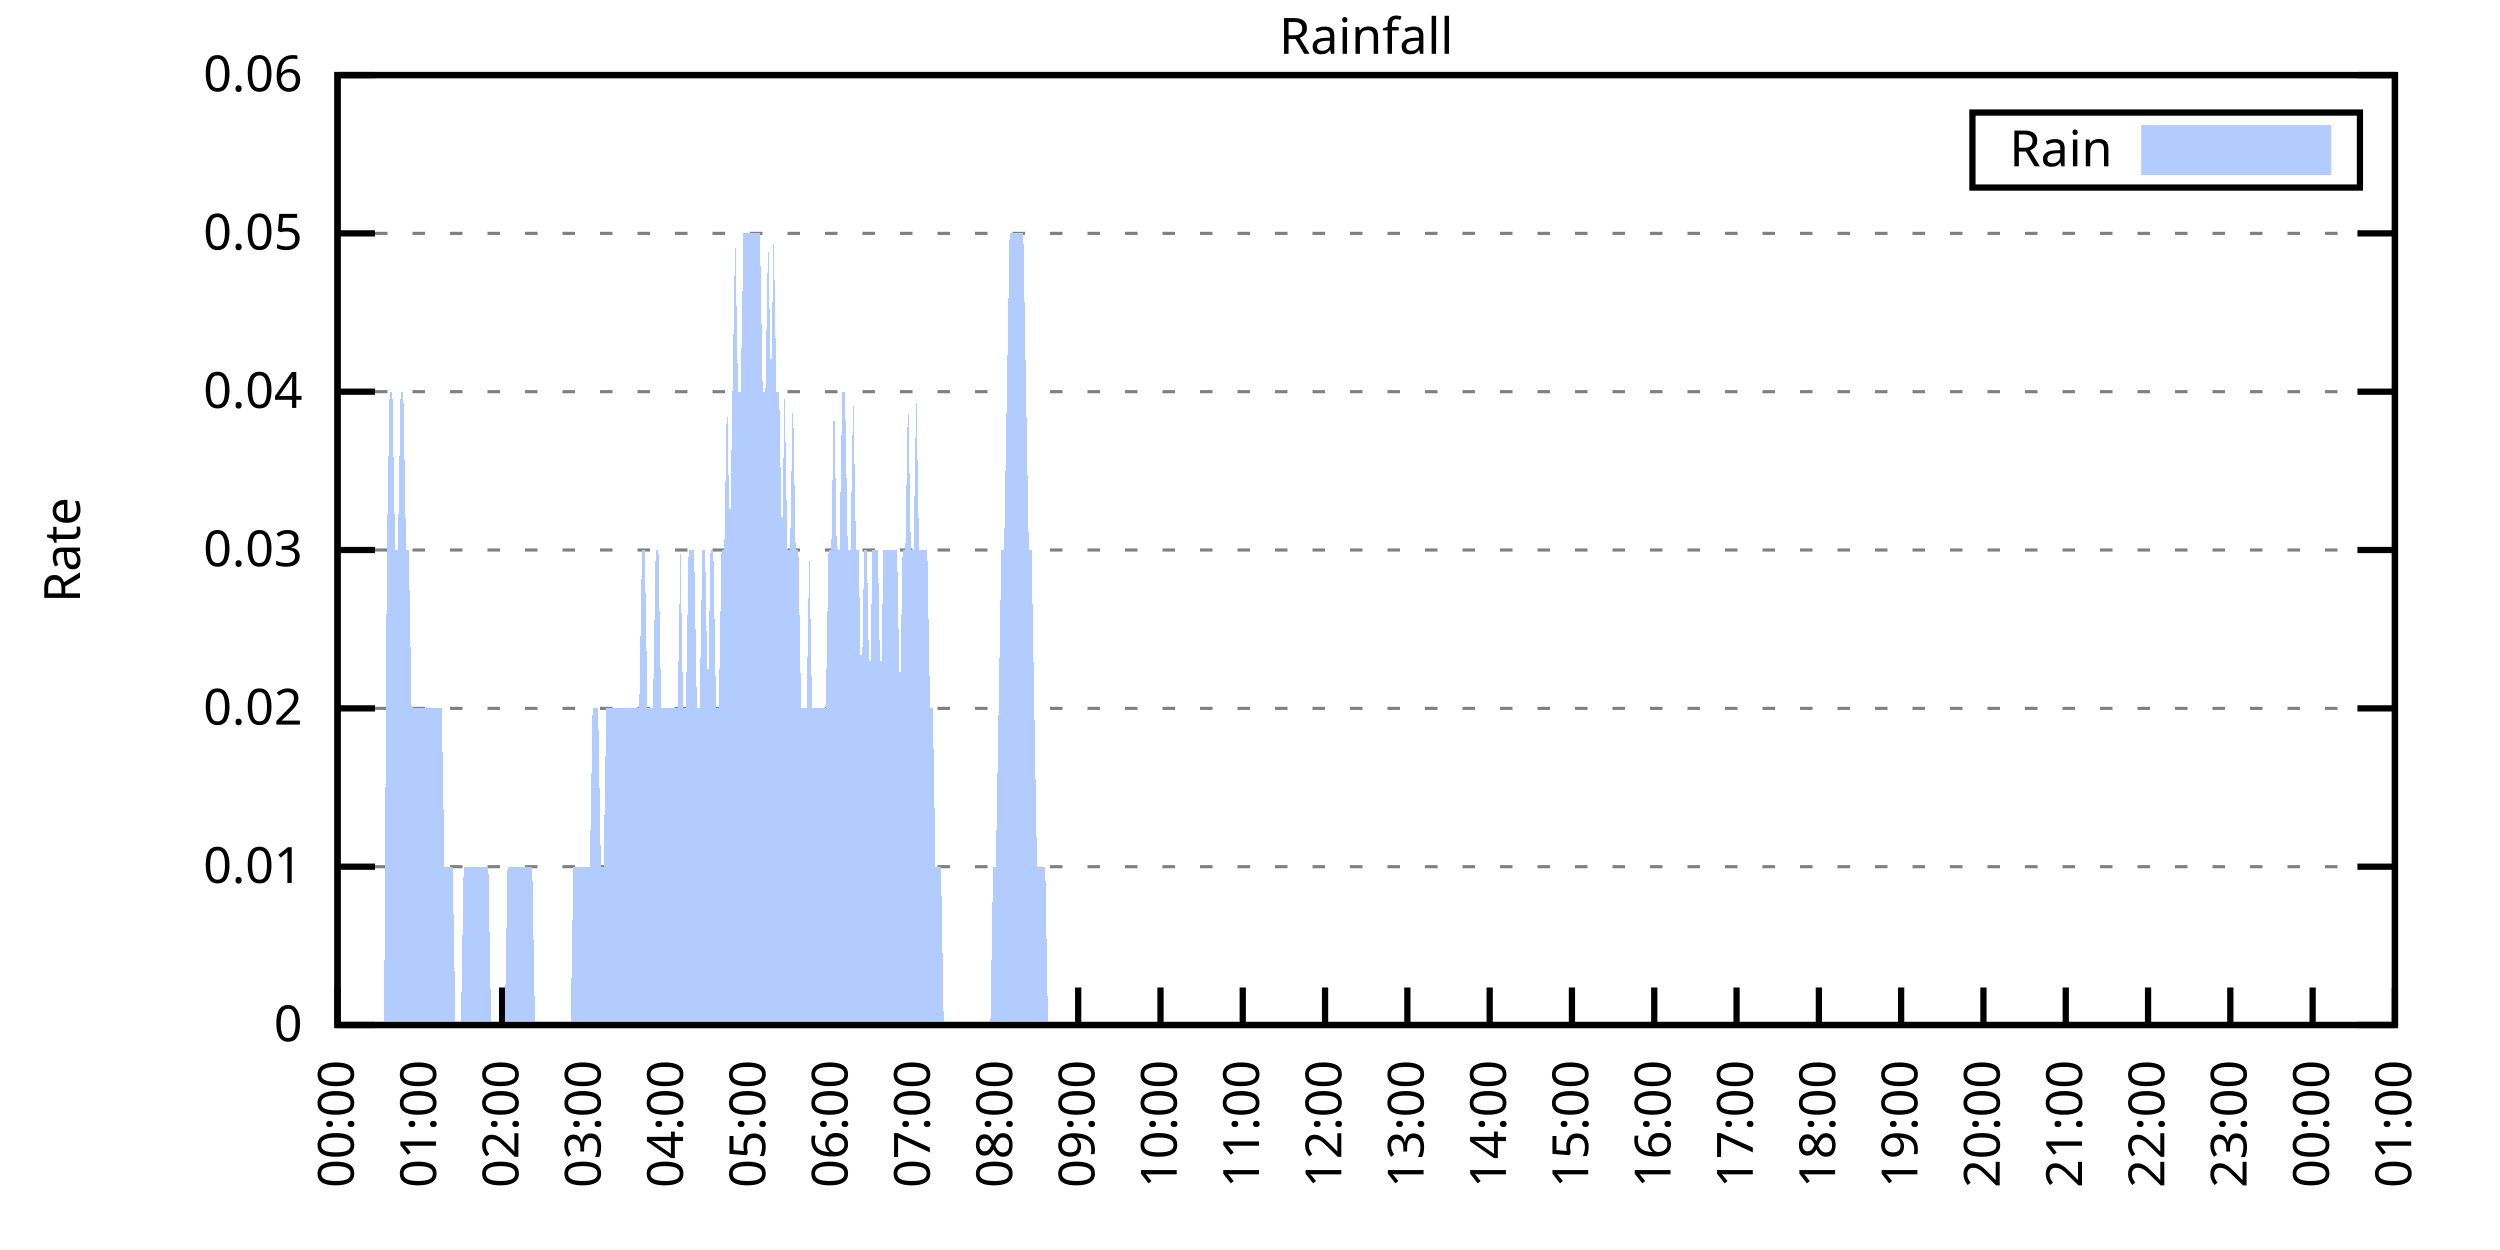
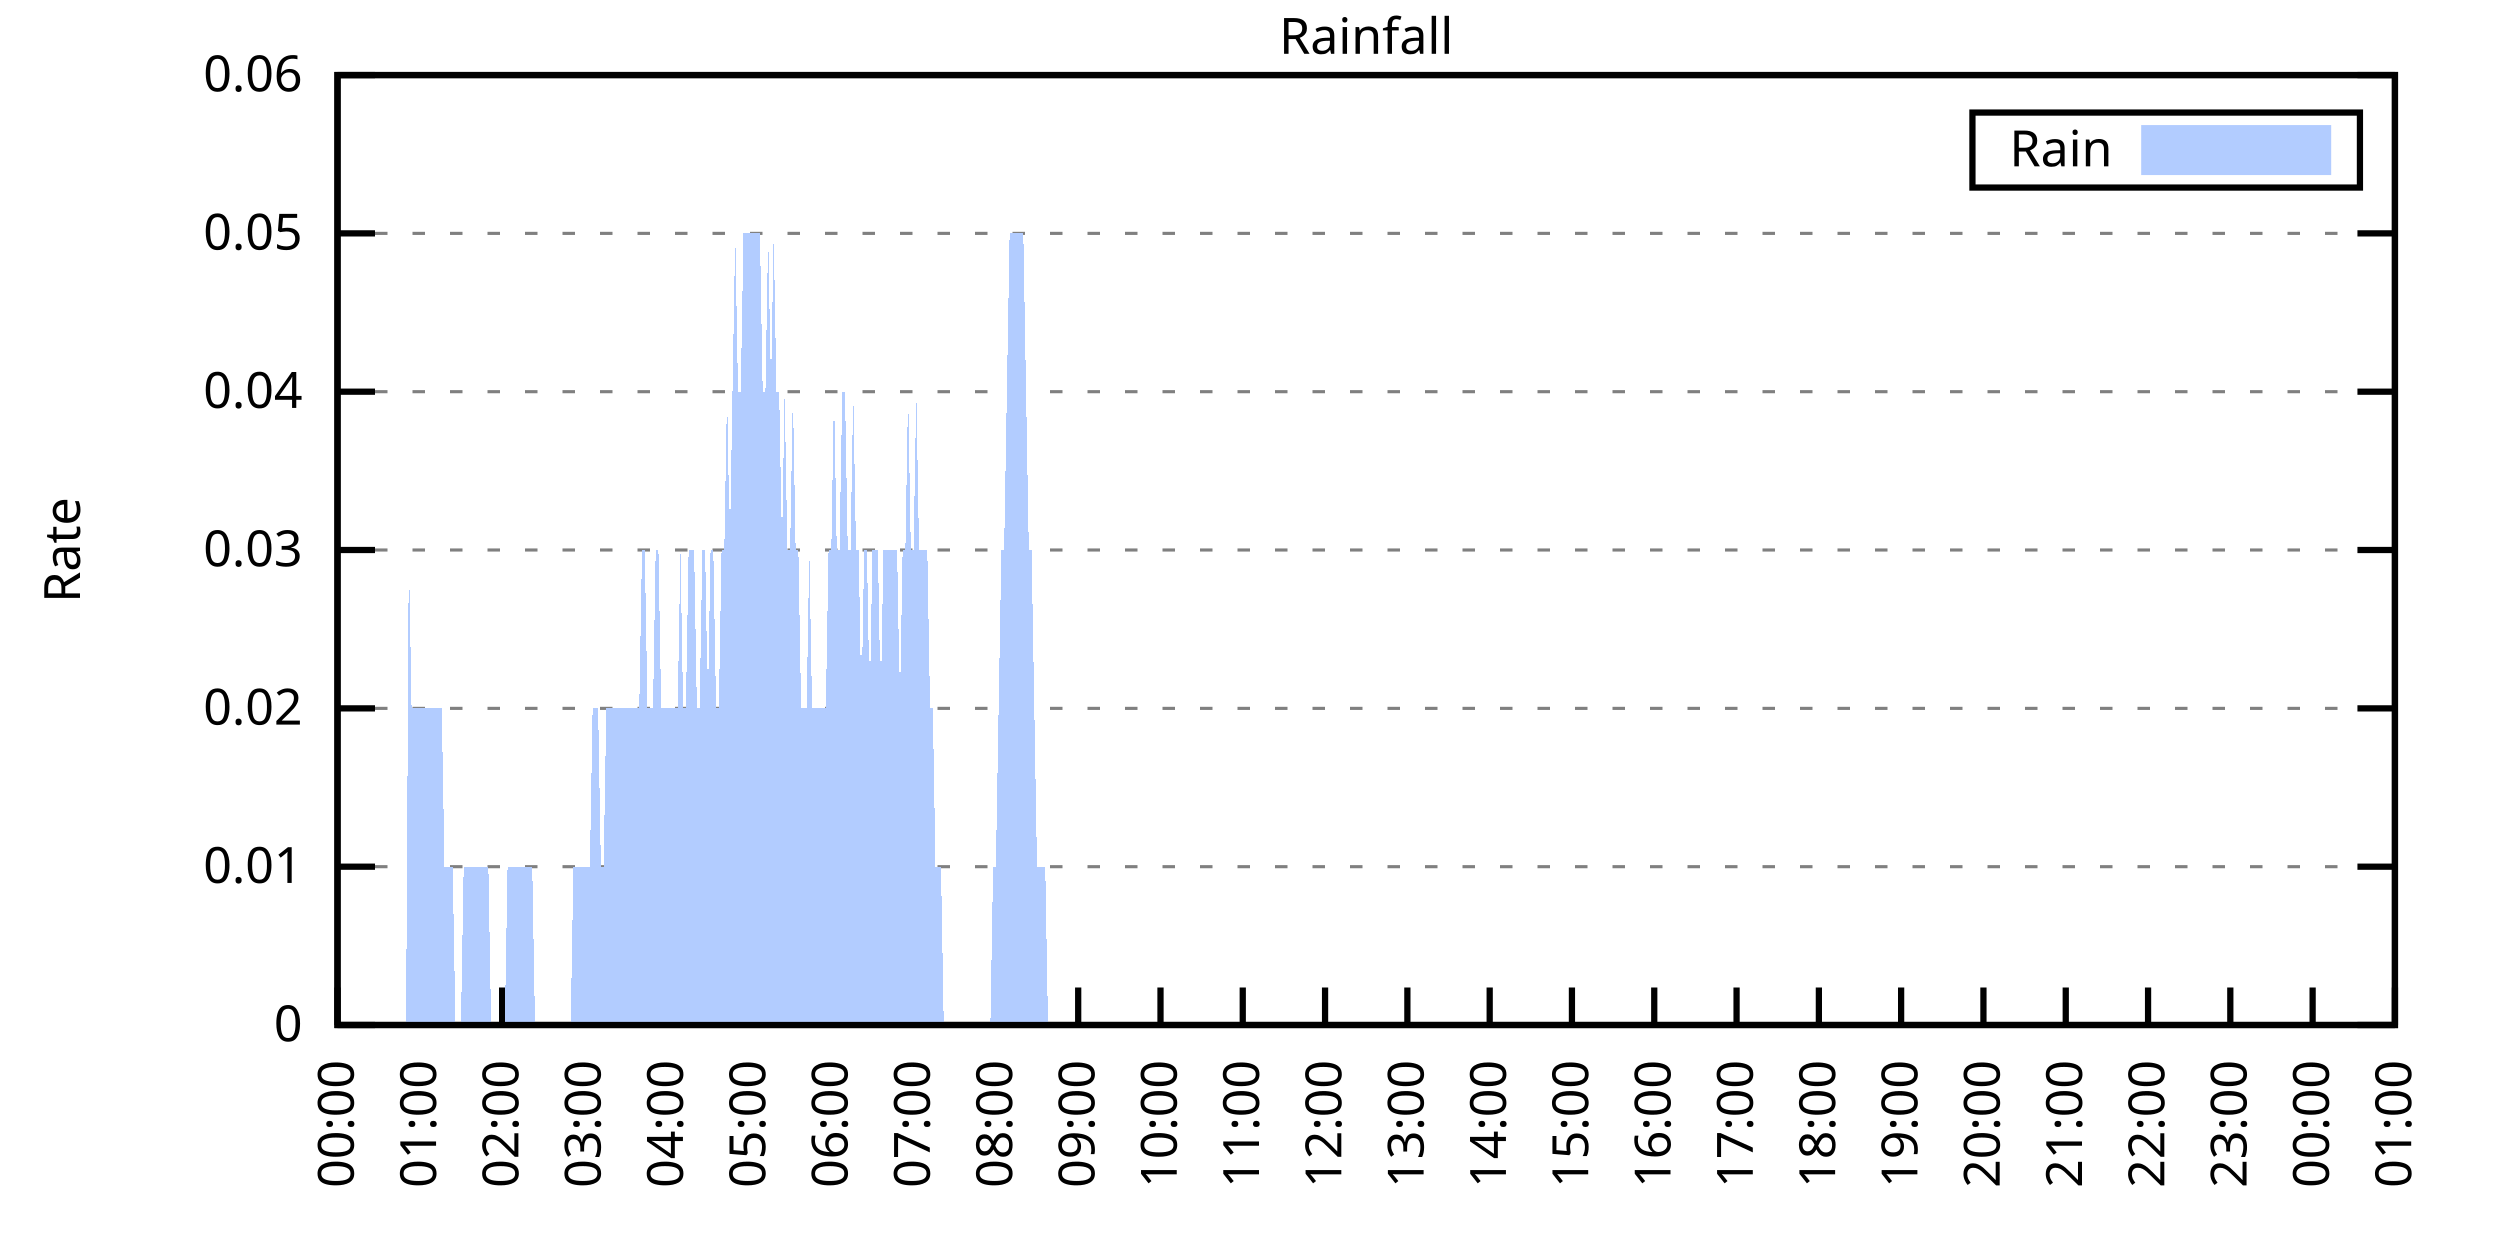
<svg xmlns="http://www.w3.org/2000/svg" xmlns:xlink="http://www.w3.org/1999/xlink" width="400" height="200" viewBox="0 0 400 200">
  <g id="gnuplot_canvas">
    <rect x="0" y="0" width="400" height="200" fill="none" />
    <defs>
      <circle id="gpDot" r="0.5" stroke-width="0.5" stroke="currentColor" />
      <path id="gpPt0" stroke-width="0.333" stroke="currentColor" d="M-1,0 h2 M0,-1 v2" />
      <path id="gpPt1" stroke-width="0.333" stroke="currentColor" d="M-1,-1 L1,1 M1,-1 L-1,1" />
      <path id="gpPt2" stroke-width="0.333" stroke="currentColor" d="M-1,0 L1,0 M0,-1 L0,1 M-1,-1 L1,1 M-1,1 L1,-1" />
      <rect id="gpPt3" stroke-width="0.333" stroke="currentColor" x="-1" y="-1" width="2" height="2" />
      <rect id="gpPt4" stroke-width="0.333" stroke="currentColor" fill="currentColor" x="-1" y="-1" width="2" height="2" />
      <circle id="gpPt5" stroke-width="0.333" stroke="currentColor" cx="0" cy="0" r="1" />
      <use xlink:href="#gpPt5" id="gpPt6" fill="currentColor" stroke="none" />
      <path id="gpPt7" stroke-width="0.333" stroke="currentColor" d="M0,-1.33 L-1.33,0.67 L1.33,0.67 z" />
      <use xlink:href="#gpPt7" id="gpPt8" fill="currentColor" stroke="none" />
      <use xlink:href="#gpPt7" id="gpPt9" stroke="currentColor" transform="rotate(180)" />
      <use xlink:href="#gpPt9" id="gpPt10" fill="currentColor" stroke="none" />
      <use xlink:href="#gpPt3" id="gpPt11" stroke="currentColor" transform="rotate(45)" />
      <use xlink:href="#gpPt11" id="gpPt12" fill="currentColor" stroke="none" />
      <path id="gpPt13" stroke-width="0.333" stroke="currentColor" d="M0,1.330 L1.265,0.411 L0.782,-1.067 L-0.782,-1.076 L-1.265,0.411 z" />
      <use xlink:href="#gpPt13" id="gpPt14" fill="currentColor" stroke="none" />
      <filter id="textbox" filterUnits="objectBoundingBox" x="0" y="0" height="1" width="1">
        <feFlood flood-color="white" flood-opacity="1" result="bgnd" />
        <feComposite in="SourceGraphic" in2="bgnd" operator="atop" />
      </filter>
      <filter id="greybox" filterUnits="objectBoundingBox" x="0" y="0" height="1" width="1">
        <feFlood flood-color="lightgrey" flood-opacity="1" result="grey" />
        <feComposite in="SourceGraphic" in2="grey" operator="atop" />
      </filter>
    </defs>
    <g fill="none" color="white" stroke="currentColor" stroke-width="1.00" stroke-linecap="butt" stroke-linejoin="miter">
</g>
    <g fill="none" color="black" stroke="currentColor" stroke-width="1.00" stroke-linecap="butt" stroke-linejoin="miter">
      <g stroke="none" shape-rendering="crispEdges">
        <polygon fill="rgb(255, 255, 255)" points="54.00,164.00 383.18,164.00 383.18,12.02 54.00,12.02 " />
      </g>
    </g>
    <g fill="none" color="black" stroke="currentColor" stroke-width="1.00" stroke-linecap="butt" stroke-linejoin="miter">
</g>
    <g fill="none" color="black" stroke="black" stroke-width="0.50" stroke-linecap="butt" stroke-linejoin="miter">
</g>
    <g fill="none" color="gray" stroke="currentColor" stroke-width="0.50" stroke-linecap="butt" stroke-linejoin="miter">
      <path stroke="gray" stroke-dasharray="2,4" class="gridline" d="M54.00,164.00 L383.19,164.00  " />
    </g>
    <g fill="none" color="gray" stroke="gray" stroke-width="1.00" stroke-linecap="butt" stroke-linejoin="miter">
</g>
    <g fill="none" color="black" stroke="currentColor" stroke-width="1.00" stroke-linecap="butt" stroke-linejoin="miter">
      <path stroke="black" d="M54.00,164.00 L60.00,164.00 M383.19,164.00 L377.19,164.00  " />
      <g transform="translate(48.40,166.60)" stroke="none" fill="black" font-family="Sans" font-size="8.00" text-anchor="end">
        <text>
          <tspan font-family="Sans"> 0</tspan>
        </text>
      </g>
    </g>
    <g fill="none" color="black" stroke="currentColor" stroke-width="1.00" stroke-linecap="butt" stroke-linejoin="miter">
</g>
    <g fill="none" color="black" stroke="black" stroke-width="0.50" stroke-linecap="butt" stroke-linejoin="miter">
</g>
    <g fill="none" color="gray" stroke="currentColor" stroke-width="0.50" stroke-linecap="butt" stroke-linejoin="miter">
      <path stroke="gray" stroke-dasharray="2,4" class="gridline" d="M54.00,138.67 L383.19,138.67  " />
    </g>
    <g fill="none" color="gray" stroke="gray" stroke-width="1.00" stroke-linecap="butt" stroke-linejoin="miter">
</g>
    <g fill="none" color="black" stroke="currentColor" stroke-width="1.00" stroke-linecap="butt" stroke-linejoin="miter">
      <path stroke="black" d="M54.00,138.67 L60.00,138.67 M383.19,138.67 L377.19,138.67  " />
      <g transform="translate(48.40,141.27)" stroke="none" fill="black" font-family="Sans" font-size="8.00" text-anchor="end">
        <text>
          <tspan font-family="Sans"> 0.01</tspan>
        </text>
      </g>
    </g>
    <g fill="none" color="black" stroke="currentColor" stroke-width="1.00" stroke-linecap="butt" stroke-linejoin="miter">
</g>
    <g fill="none" color="black" stroke="black" stroke-width="0.50" stroke-linecap="butt" stroke-linejoin="miter">
</g>
    <g fill="none" color="gray" stroke="currentColor" stroke-width="0.50" stroke-linecap="butt" stroke-linejoin="miter">
      <path stroke="gray" stroke-dasharray="2,4" class="gridline" d="M54.00,113.34 L383.19,113.34  " />
    </g>
    <g fill="none" color="gray" stroke="gray" stroke-width="1.00" stroke-linecap="butt" stroke-linejoin="miter">
</g>
    <g fill="none" color="black" stroke="currentColor" stroke-width="1.00" stroke-linecap="butt" stroke-linejoin="miter">
      <path stroke="black" d="M54.00,113.34 L60.00,113.34 M383.19,113.34 L377.19,113.34  " />
      <g transform="translate(48.40,115.94)" stroke="none" fill="black" font-family="Sans" font-size="8.00" text-anchor="end">
        <text>
          <tspan font-family="Sans"> 0.02</tspan>
        </text>
      </g>
    </g>
    <g fill="none" color="black" stroke="currentColor" stroke-width="1.00" stroke-linecap="butt" stroke-linejoin="miter">
</g>
    <g fill="none" color="black" stroke="black" stroke-width="0.50" stroke-linecap="butt" stroke-linejoin="miter">
</g>
    <g fill="none" color="gray" stroke="currentColor" stroke-width="0.50" stroke-linecap="butt" stroke-linejoin="miter">
      <path stroke="gray" stroke-dasharray="2,4" class="gridline" d="M54.00,88.00 L383.19,88.00  " />
    </g>
    <g fill="none" color="gray" stroke="gray" stroke-width="1.00" stroke-linecap="butt" stroke-linejoin="miter">
</g>
    <g fill="none" color="black" stroke="currentColor" stroke-width="1.00" stroke-linecap="butt" stroke-linejoin="miter">
      <path stroke="black" d="M54.00,88.00 L60.00,88.00 M383.19,88.00 L377.19,88.00  " />
      <g transform="translate(48.40,90.60)" stroke="none" fill="black" font-family="Sans" font-size="8.00" text-anchor="end">
        <text>
          <tspan font-family="Sans"> 0.03</tspan>
        </text>
      </g>
    </g>
    <g fill="none" color="black" stroke="currentColor" stroke-width="1.00" stroke-linecap="butt" stroke-linejoin="miter">
</g>
    <g fill="none" color="black" stroke="black" stroke-width="0.50" stroke-linecap="butt" stroke-linejoin="miter">
</g>
    <g fill="none" color="gray" stroke="currentColor" stroke-width="0.50" stroke-linecap="butt" stroke-linejoin="miter">
      <path stroke="gray" stroke-dasharray="2,4" class="gridline" d="M54.00,62.67 L383.19,62.67  " />
    </g>
    <g fill="none" color="gray" stroke="gray" stroke-width="1.00" stroke-linecap="butt" stroke-linejoin="miter">
</g>
    <g fill="none" color="black" stroke="currentColor" stroke-width="1.00" stroke-linecap="butt" stroke-linejoin="miter">
      <path stroke="black" d="M54.00,62.67 L60.00,62.67 M383.19,62.67 L377.19,62.67  " />
      <g transform="translate(48.40,65.27)" stroke="none" fill="black" font-family="Sans" font-size="8.00" text-anchor="end">
        <text>
          <tspan font-family="Sans"> 0.04</tspan>
        </text>
      </g>
    </g>
    <g fill="none" color="black" stroke="currentColor" stroke-width="1.00" stroke-linecap="butt" stroke-linejoin="miter">
</g>
    <g fill="none" color="black" stroke="black" stroke-width="0.50" stroke-linecap="butt" stroke-linejoin="miter">
</g>
    <g fill="none" color="gray" stroke="currentColor" stroke-width="0.50" stroke-linecap="butt" stroke-linejoin="miter">
      <path stroke="gray" stroke-dasharray="2,4" class="gridline" d="M54.00,37.34 L383.19,37.34  " />
    </g>
    <g fill="none" color="gray" stroke="gray" stroke-width="1.00" stroke-linecap="butt" stroke-linejoin="miter">
</g>
    <g fill="none" color="black" stroke="currentColor" stroke-width="1.00" stroke-linecap="butt" stroke-linejoin="miter">
      <path stroke="black" d="M54.00,37.34 L60.00,37.34 M383.19,37.34 L377.19,37.34  " />
      <g transform="translate(48.40,39.94)" stroke="none" fill="black" font-family="Sans" font-size="8.00" text-anchor="end">
        <text>
          <tspan font-family="Sans"> 0.05</tspan>
        </text>
      </g>
    </g>
    <g fill="none" color="black" stroke="currentColor" stroke-width="1.00" stroke-linecap="butt" stroke-linejoin="miter">
</g>
    <g fill="none" color="black" stroke="black" stroke-width="0.50" stroke-linecap="butt" stroke-linejoin="miter">
</g>
    <g fill="none" color="gray" stroke="currentColor" stroke-width="0.50" stroke-linecap="butt" stroke-linejoin="miter">
      <path stroke="gray" stroke-dasharray="2,4" class="gridline" d="M54.00,12.01 L383.19,12.01  " />
    </g>
    <g fill="none" color="gray" stroke="gray" stroke-width="1.00" stroke-linecap="butt" stroke-linejoin="miter">
</g>
    <g fill="none" color="black" stroke="currentColor" stroke-width="1.00" stroke-linecap="butt" stroke-linejoin="miter">
      <path stroke="black" d="M54.00,12.01 L60.00,12.01 M383.19,12.01 L377.19,12.01  " />
      <g transform="translate(48.40,14.61)" stroke="none" fill="black" font-family="Sans" font-size="8.00" text-anchor="end">
        <text>
          <tspan font-family="Sans"> 0.06</tspan>
        </text>
      </g>
    </g>
    <g fill="none" color="black" stroke="currentColor" stroke-width="1.00" stroke-linecap="butt" stroke-linejoin="miter">
      <path stroke="black" d="M54.00,164.00 L54.00,158.00  " />
      <g transform="translate(56.60,169.60) rotate(270.00)" stroke="none" fill="black" font-family="Sans" font-size="8.00" text-anchor="end">
        <text>
          <tspan font-family="Sans">00:00</tspan>
        </text>
      </g>
    </g>
    <g fill="none" color="black" stroke="currentColor" stroke-width="1.00" stroke-linecap="butt" stroke-linejoin="miter">
      <path stroke="black" d="M67.17,164.00 L67.17,158.00  " />
      <g transform="translate(69.77,169.60) rotate(270.00)" stroke="none" fill="black" font-family="Sans" font-size="8.00" text-anchor="end">
        <text>
          <tspan font-family="Sans">01:00</tspan>
        </text>
      </g>
    </g>
    <g fill="none" color="black" stroke="currentColor" stroke-width="1.00" stroke-linecap="butt" stroke-linejoin="miter">
      <path stroke="black" d="M80.34,164.00 L80.34,158.00  " />
      <g transform="translate(82.94,169.60) rotate(270.00)" stroke="none" fill="black" font-family="Sans" font-size="8.00" text-anchor="end">
        <text>
          <tspan font-family="Sans">02:00</tspan>
        </text>
      </g>
    </g>
    <g fill="none" color="black" stroke="currentColor" stroke-width="1.00" stroke-linecap="butt" stroke-linejoin="miter">
      <path stroke="black" d="M93.50,164.00 L93.50,158.00  " />
      <g transform="translate(96.10,169.60) rotate(270.00)" stroke="none" fill="black" font-family="Sans" font-size="8.00" text-anchor="end">
        <text>
          <tspan font-family="Sans">03:00</tspan>
        </text>
      </g>
    </g>
    <g fill="none" color="black" stroke="currentColor" stroke-width="1.00" stroke-linecap="butt" stroke-linejoin="miter">
      <path stroke="black" d="M106.67,164.00 L106.67,158.00  " />
      <g transform="translate(109.27,169.60) rotate(270.00)" stroke="none" fill="black" font-family="Sans" font-size="8.00" text-anchor="end">
        <text>
          <tspan font-family="Sans">04:00</tspan>
        </text>
      </g>
    </g>
    <g fill="none" color="black" stroke="currentColor" stroke-width="1.00" stroke-linecap="butt" stroke-linejoin="miter">
      <path stroke="black" d="M119.84,164.00 L119.84,158.00  " />
      <g transform="translate(122.44,169.60) rotate(270.00)" stroke="none" fill="black" font-family="Sans" font-size="8.00" text-anchor="end">
        <text>
          <tspan font-family="Sans">05:00</tspan>
        </text>
      </g>
    </g>
    <g fill="none" color="black" stroke="currentColor" stroke-width="1.00" stroke-linecap="butt" stroke-linejoin="miter">
      <path stroke="black" d="M133.01,164.00 L133.01,158.00  " />
      <g transform="translate(135.61,169.60) rotate(270.00)" stroke="none" fill="black" font-family="Sans" font-size="8.00" text-anchor="end">
        <text>
          <tspan font-family="Sans">06:00</tspan>
        </text>
      </g>
    </g>
    <g fill="none" color="black" stroke="currentColor" stroke-width="1.00" stroke-linecap="butt" stroke-linejoin="miter">
      <path stroke="black" d="M146.17,164.00 L146.17,158.00  " />
      <g transform="translate(148.77,169.60) rotate(270.00)" stroke="none" fill="black" font-family="Sans" font-size="8.00" text-anchor="end">
        <text>
          <tspan font-family="Sans">07:00</tspan>
        </text>
      </g>
    </g>
    <g fill="none" color="black" stroke="currentColor" stroke-width="1.00" stroke-linecap="butt" stroke-linejoin="miter">
      <path stroke="black" d="M159.34,164.00 L159.34,158.00  " />
      <g transform="translate(161.94,169.60) rotate(270.00)" stroke="none" fill="black" font-family="Sans" font-size="8.00" text-anchor="end">
        <text>
          <tspan font-family="Sans">08:00</tspan>
        </text>
      </g>
    </g>
    <g fill="none" color="black" stroke="currentColor" stroke-width="1.00" stroke-linecap="butt" stroke-linejoin="miter">
      <path stroke="black" d="M172.51,164.00 L172.51,158.00  " />
      <g transform="translate(175.11,169.60) rotate(270.00)" stroke="none" fill="black" font-family="Sans" font-size="8.00" text-anchor="end">
        <text>
          <tspan font-family="Sans">09:00</tspan>
        </text>
      </g>
    </g>
    <g fill="none" color="black" stroke="currentColor" stroke-width="1.00" stroke-linecap="butt" stroke-linejoin="miter">
      <path stroke="black" d="M185.68,164.00 L185.68,158.00  " />
      <g transform="translate(188.28,169.60) rotate(270.00)" stroke="none" fill="black" font-family="Sans" font-size="8.00" text-anchor="end">
        <text>
          <tspan font-family="Sans">10:00</tspan>
        </text>
      </g>
    </g>
    <g fill="none" color="black" stroke="currentColor" stroke-width="1.00" stroke-linecap="butt" stroke-linejoin="miter">
      <path stroke="black" d="M198.84,164.00 L198.84,158.00  " />
      <g transform="translate(201.44,169.60) rotate(270.00)" stroke="none" fill="black" font-family="Sans" font-size="8.00" text-anchor="end">
        <text>
          <tspan font-family="Sans">11:00</tspan>
        </text>
      </g>
    </g>
    <g fill="none" color="black" stroke="currentColor" stroke-width="1.00" stroke-linecap="butt" stroke-linejoin="miter">
      <path stroke="black" d="M212.01,164.00 L212.01,158.00  " />
      <g transform="translate(214.61,169.60) rotate(270.00)" stroke="none" fill="black" font-family="Sans" font-size="8.00" text-anchor="end">
        <text>
          <tspan font-family="Sans">12:00</tspan>
        </text>
      </g>
    </g>
    <g fill="none" color="black" stroke="currentColor" stroke-width="1.00" stroke-linecap="butt" stroke-linejoin="miter">
      <path stroke="black" d="M225.18,164.00 L225.18,158.00  " />
      <g transform="translate(227.78,169.60) rotate(270.00)" stroke="none" fill="black" font-family="Sans" font-size="8.00" text-anchor="end">
        <text>
          <tspan font-family="Sans">13:00</tspan>
        </text>
      </g>
    </g>
    <g fill="none" color="black" stroke="currentColor" stroke-width="1.00" stroke-linecap="butt" stroke-linejoin="miter">
      <path stroke="black" d="M238.35,164.00 L238.35,158.00  " />
      <g transform="translate(240.95,169.60) rotate(270.00)" stroke="none" fill="black" font-family="Sans" font-size="8.00" text-anchor="end">
        <text>
          <tspan font-family="Sans">14:00</tspan>
        </text>
      </g>
    </g>
    <g fill="none" color="black" stroke="currentColor" stroke-width="1.00" stroke-linecap="butt" stroke-linejoin="miter">
      <path stroke="black" d="M251.51,164.00 L251.51,158.00  " />
      <g transform="translate(254.11,169.60) rotate(270.00)" stroke="none" fill="black" font-family="Sans" font-size="8.00" text-anchor="end">
        <text>
          <tspan font-family="Sans">15:00</tspan>
        </text>
      </g>
    </g>
    <g fill="none" color="black" stroke="currentColor" stroke-width="1.00" stroke-linecap="butt" stroke-linejoin="miter">
      <path stroke="black" d="M264.68,164.00 L264.68,158.00  " />
      <g transform="translate(267.28,169.60) rotate(270.00)" stroke="none" fill="black" font-family="Sans" font-size="8.00" text-anchor="end">
        <text>
          <tspan font-family="Sans">16:00</tspan>
        </text>
      </g>
    </g>
    <g fill="none" color="black" stroke="currentColor" stroke-width="1.00" stroke-linecap="butt" stroke-linejoin="miter">
      <path stroke="black" d="M277.85,164.00 L277.85,158.00  " />
      <g transform="translate(280.45,169.60) rotate(270.00)" stroke="none" fill="black" font-family="Sans" font-size="8.00" text-anchor="end">
        <text>
          <tspan font-family="Sans">17:00</tspan>
        </text>
      </g>
    </g>
    <g fill="none" color="black" stroke="currentColor" stroke-width="1.00" stroke-linecap="butt" stroke-linejoin="miter">
      <path stroke="black" d="M291.02,164.00 L291.02,158.00  " />
      <g transform="translate(293.62,169.60) rotate(270.00)" stroke="none" fill="black" font-family="Sans" font-size="8.00" text-anchor="end">
        <text>
          <tspan font-family="Sans">18:00</tspan>
        </text>
      </g>
    </g>
    <g fill="none" color="black" stroke="currentColor" stroke-width="1.00" stroke-linecap="butt" stroke-linejoin="miter">
      <path stroke="black" d="M304.18,164.00 L304.18,158.00  " />
      <g transform="translate(306.78,169.60) rotate(270.00)" stroke="none" fill="black" font-family="Sans" font-size="8.00" text-anchor="end">
        <text>
          <tspan font-family="Sans">19:00</tspan>
        </text>
      </g>
    </g>
    <g fill="none" color="black" stroke="currentColor" stroke-width="1.00" stroke-linecap="butt" stroke-linejoin="miter">
      <path stroke="black" d="M317.35,164.00 L317.35,158.00  " />
      <g transform="translate(319.95,169.60) rotate(270.00)" stroke="none" fill="black" font-family="Sans" font-size="8.00" text-anchor="end">
        <text>
          <tspan font-family="Sans">20:00</tspan>
        </text>
      </g>
    </g>
    <g fill="none" color="black" stroke="currentColor" stroke-width="1.00" stroke-linecap="butt" stroke-linejoin="miter">
      <path stroke="black" d="M330.52,164.00 L330.52,158.00  " />
      <g transform="translate(333.12,169.60) rotate(270.00)" stroke="none" fill="black" font-family="Sans" font-size="8.00" text-anchor="end">
        <text>
          <tspan font-family="Sans">21:00</tspan>
        </text>
      </g>
    </g>
    <g fill="none" color="black" stroke="currentColor" stroke-width="1.00" stroke-linecap="butt" stroke-linejoin="miter">
      <path stroke="black" d="M343.69,164.00 L343.69,158.00  " />
      <g transform="translate(346.29,169.60) rotate(270.00)" stroke="none" fill="black" font-family="Sans" font-size="8.00" text-anchor="end">
        <text>
          <tspan font-family="Sans">22:00</tspan>
        </text>
      </g>
    </g>
    <g fill="none" color="black" stroke="currentColor" stroke-width="1.00" stroke-linecap="butt" stroke-linejoin="miter">
      <path stroke="black" d="M356.85,164.00 L356.85,158.00  " />
      <g transform="translate(359.45,169.60) rotate(270.00)" stroke="none" fill="black" font-family="Sans" font-size="8.00" text-anchor="end">
        <text>
          <tspan font-family="Sans">23:00</tspan>
        </text>
      </g>
    </g>
    <g fill="none" color="black" stroke="currentColor" stroke-width="1.00" stroke-linecap="butt" stroke-linejoin="miter">
      <path stroke="black" d="M370.02,164.00 L370.02,158.00  " />
      <g transform="translate(372.62,169.60) rotate(270.00)" stroke="none" fill="black" font-family="Sans" font-size="8.00" text-anchor="end">
        <text>
          <tspan font-family="Sans">00:00</tspan>
        </text>
      </g>
    </g>
    <g fill="none" color="black" stroke="currentColor" stroke-width="1.00" stroke-linecap="butt" stroke-linejoin="miter">
      <path stroke="black" d="M383.19,164.00 L383.19,158.00  " />
      <g transform="translate(385.79,169.60) rotate(270.00)" stroke="none" fill="black" font-family="Sans" font-size="8.00" text-anchor="end">
        <text>
          <tspan font-family="Sans">01:00</tspan>
        </text>
      </g>
    </g>
    <g fill="none" color="black" stroke="currentColor" stroke-width="1.00" stroke-linecap="butt" stroke-linejoin="miter">
</g>
    <g fill="none" color="black" stroke="currentColor" stroke-width="1.00" stroke-linecap="butt" stroke-linejoin="miter">
      <path stroke="black" d="M54.00,12.01 L54.00,164.00 L383.19,164.00 L383.19,12.01 L54.00,12.01 Z  " />
    </g>
    <g fill="none" color="black" stroke="currentColor" stroke-width="1.00" stroke-linecap="butt" stroke-linejoin="miter">
</g>
    <g fill="none" color="black" stroke="currentColor" stroke-width="1.00" stroke-linecap="butt" stroke-linejoin="miter">
      <path stroke="black" d="M315.59,30.01 L315.59,18.01 L377.59,18.01 L377.59,30.01 L315.59,30.01 Z  " />
    </g>
    <g id="Rainfall_plot_1">
      <g fill="none" color="white" stroke="black" stroke-width="2.00" stroke-linecap="butt" stroke-linejoin="miter">
</g>
      <g fill="none" color="black" stroke="currentColor" stroke-width="2.00" stroke-linecap="butt" stroke-linejoin="miter">
        <g transform="translate(337.99,26.61)" stroke="none" fill="black" font-family="Sans" font-size="8.00" text-anchor="end">
          <text>
            <tspan font-family="Sans">Rain</tspan>
          </text>
        </g>
      </g>
      <g fill="none" color="black" stroke="currentColor" stroke-width="2.00" stroke-linecap="butt" stroke-linejoin="miter">
        <g stroke="none" shape-rendering="crispEdges">
          <polygon fill="rgb(178, 204, 255)" points="343.59,27.01 371.99,27.01 371.99,21.01 343.59,21.01 " />
        </g>
        <path stroke="rgb(178, 204, 255)" d="M343.59,27.01 L371.99,27.01 L371.99,21.01 L343.59,21.01 L343.59,27.01 Z  " />
      </g>
      <g fill="none" color="black" stroke="currentColor" stroke-width="2.00" stroke-linecap="butt" stroke-linejoin="miter">
        <g stroke="none" shape-rendering="crispEdges">
-           <polygon fill="rgb(178, 204, 255)" points="57.51,164.00 57.95,164.00 58.39,164.00 58.83,164.00 59.27,164.00 59.71,164.00 60.14,164.00 60.58,164.00 61.02,164.00 61.46,164.00 61.90,88.00 62.34,62.67 62.78,62.67 63.22,88.00 63.66,88.00 64.10,62.67 64.53,62.67 64.97,88.00 65.41,88.00 65.85,113.34 66.29,113.34 66.73,113.34 67.17,113.34 67.61,113.34 68.05,113.34 68.48,113.34 68.92,113.34 69.36,113.34 69.80,113.34 70.24,113.34 70.68,113.34 71.12,138.67 71.56,138.67 72.00,138.67 72.43,138.67 72.87,164.00 73.31,164.00 73.75,164.00 74.19,138.67 74.63,138.67 75.07,138.67 75.51,138.67 75.95,138.67 76.38,138.67 76.82,138.67 77.26,138.67 77.70,138.67 78.14,138.67 78.58,164.00 79.02,164.00 79.46,164.00 79.90,164.00 80.34,164.00 80.77,164.00 81.21,138.67 81.65,138.67 82.09,138.67 82.53,138.67 82.97,138.67 83.41,138.67 83.85,138.67 84.29,138.67 84.72,138.67 85.16,138.67 85.60,164.00 86.04,164.00 86.48,164.00 86.92,164.00 87.36,164.00 87.80,164.00 88.24,164.00 88.67,164.00 89.11,164.00 89.55,164.00 89.99,164.00 90.43,164.00 90.87,164.00 91.31,164.00 91.75,138.67 92.19,138.67 92.62,138.67 93.06,138.67 93.50,138.67 93.94,138.67 94.38,138.67 94.82,113.34 95.26,113.34 95.70,113.34 96.14,138.67 96.58,138.67 97.01,113.34 97.45,113.34 97.89,113.34 98.33,113.34 98.77,113.34 99.21,113.34 99.65,113.34 100.09,113.34 100.53,113.34 100.96,113.34 101.40,113.34 101.84,113.34 102.28,113.34 102.72,88.00 103.16,88.00 103.60,113.34 104.04,113.34 104.48,113.34 104.91,88.00 105.35,88.00 105.79,113.34 106.23,113.34 106.67,113.34 107.11,113.34 107.55,113.34 107.99,113.34 108.43,113.34 108.87,88.00 109.30,113.34 109.74,113.34 110.18,88.00 110.62,88.00 111.06,88.00 111.50,113.34 111.94,113.34 112.38,88.00 112.82,88.00 113.25,113.34 113.69,88.00 114.13,88.00 114.57,113.34 115.01,113.34 115.45,88.00 115.89,88.00 116.33,62.67 116.77,88.00 117.20,62.67 117.64,37.34 118.08,62.67 118.52,62.67 118.96,37.34 119.40,37.34 119.84,37.34 120.28,37.34 120.72,37.34 121.15,37.34 121.59,37.34 122.03,62.67 122.47,62.67 122.91,37.34 123.35,62.67 123.79,37.34 124.23,62.67 124.67,62.67 125.11,88.00 125.54,62.67 125.98,88.00 126.42,88.00 126.86,62.67 127.30,88.00 127.74,88.00 128.18,113.34 128.62,113.34 129.06,113.34 129.49,88.00 129.93,113.34 130.37,113.34 130.81,113.34 131.25,113.34 131.69,113.34 132.13,113.34 132.57,88.00 133.01,88.00 133.44,62.67 133.88,88.00 134.32,88.00 134.76,62.67 135.20,62.67 135.64,88.00 136.08,88.00 136.52,62.67 136.96,88.00 137.39,88.00 137.83,113.34 138.27,88.00 138.71,88.00 139.15,113.34 139.59,88.00 140.03,88.00 140.47,88.00 140.91,113.34 141.35,88.00 141.78,88.00 142.22,88.00 142.66,88.00 143.10,88.00 143.54,88.00 143.98,113.34 144.42,88.00 144.86,88.00 145.30,62.67 145.73,88.00 146.17,88.00 146.61,62.67 147.05,88.00 147.49,88.00 147.93,88.00 148.37,88.00 148.81,113.34 149.25,113.34 149.68,138.67 150.12,138.67 150.56,138.67 151.00,164.00 151.44,164.00 151.88,164.00 152.32,164.00 152.76,164.00 153.20,164.00 153.63,164.00 154.07,164.00 154.51,164.00 154.95,164.00 155.39,164.00 155.83,164.00 156.27,164.00 156.71,164.00 157.15,164.00 157.59,164.00 158.02,164.00 158.46,164.00 158.90,138.67 159.34,138.67 159.78,113.34 160.22,88.00 160.66,88.00 161.10,62.67 161.54,37.34 161.97,37.34 162.41,37.34 162.85,37.34 163.29,37.34 163.73,37.34 164.17,62.67 164.61,88.00 165.05,88.00 165.49,113.34 165.92,138.67 166.36,138.67 166.80,138.67 167.24,138.67 167.68,164.00 168.12,164.00 168.56,164.00 169.00,164.00 169.44,164.00 169.87,164.00 170.31,164.00 170.75,164.00 171.19,164.00 171.63,164.00 172.07,164.00 172.51,164.00 172.95,164.00 173.39,164.00 173.83,164.00 174.26,164.00 174.70,164.00 175.14,164.00 175.58,164.00 176.02,164.00 176.46,164.00 176.90,164.00 177.34,164.00 177.78,164.00 178.21,164.00 178.65,164.00 179.09,164.00 179.53,164.00 179.97,164.00 180.41,164.00 180.85,164.00 181.29,164.00 181.73,164.00 182.16,164.00 182.60,164.00 183.04,164.00 183.48,164.00 183.92,164.00 184.36,164.00 184.80,164.00 185.24,164.00 185.68,164.00 186.11,164.00 186.55,164.00 186.99,164.00 187.43,164.00 187.87,164.00 188.31,164.00 188.75,164.00 189.19,164.00 189.63,164.00 190.07,164.00 190.50,164.00 190.94,164.00 191.38,164.00 191.60,164.00 191.82,164.00 192.26,164.00 192.70,164.00 193.14,164.00 193.58,164.00 194.02,164.00 194.45,164.00 194.89,164.00 195.33,164.00 195.77,164.00 196.21,164.00 196.65,164.00 197.09,164.00 197.53,164.00 197.97,164.00 198.40,164.00 198.84,164.00 199.28,164.00 199.72,164.00 200.16,164.00 200.60,164.00 201.04,164.00 201.48,164.00 201.92,164.00 202.35,164.00 202.79,164.00 203.23,164.00 203.67,164.00 204.11,164.00 204.55,164.00 204.99,164.00 205.43,164.00 205.87,164.00 206.31,164.00 206.74,164.00 207.18,164.00 207.62,164.00 208.06,164.00 208.50,164.00 208.94,164.00 209.38,164.00 209.82,164.00 210.26,164.00 210.69,164.00 211.13,164.00 211.57,164.00 212.01,164.00 212.45,164.00 212.89,164.00 213.33,164.00 213.77,164.00 214.21,164.00 214.64,164.00 215.08,164.00 215.52,164.00 215.96,164.00 216.40,164.00 216.84,164.00 217.28,164.00 217.72,164.00 218.16,164.00 218.60,164.00 219.03,164.00 219.47,164.00 219.91,164.00 220.35,164.00 220.79,164.00 221.23,164.00 221.67,164.00 222.11,164.00 222.55,164.00 222.98,164.00 223.42,164.00 223.86,164.00 224.30,164.00 224.74,164.00 225.18,164.00 225.62,164.00 226.06,164.00 226.50,164.00 226.93,164.00 227.37,164.00 227.81,164.00 228.25,164.00 228.69,164.00 229.13,164.00 229.57,164.00 230.01,164.00 230.45,164.00 230.88,164.00 231.32,164.00 231.76,164.00 232.20,164.00 232.64,164.00 233.08,164.00 233.52,164.00 233.96,164.00 234.40,164.00 234.84,164.00 235.27,164.00 235.71,164.00 236.15,164.00 236.59,164.00 237.03,164.00 237.47,164.00 237.91,164.00 238.35,164.00 238.79,164.00 239.22,164.00 239.66,164.00 240.10,164.00 240.54,164.00 240.98,164.00 241.42,164.00 241.86,164.00 242.30,164.00 242.74,164.00 243.17,164.00 243.61,164.00 244.05,164.00 244.49,164.00 244.93,164.00 245.37,164.00 245.81,164.00 246.25,164.00 246.69,164.00 247.12,164.00 247.56,164.00 248.00,164.00 248.44,164.00 248.88,164.00 249.32,164.00 249.76,164.00 250.20,164.00 250.64,164.00 251.08,164.00 251.51,164.00 251.95,164.00 252.39,164.00 252.83,164.00 253.27,164.00 253.71,164.00 254.15,164.00 254.59,164.00 255.03,164.00 255.46,164.00 255.90,164.00 256.34,164.00 256.78,164.00 257.22,164.00 257.66,164.00 258.10,164.00 258.54,164.00 258.98,164.00 259.41,164.00 259.85,164.00 260.29,164.00 260.73,164.00 261.17,164.00 261.61,164.00 262.05,164.00 262.49,164.00 262.93,164.00 263.36,164.00 263.80,164.00 264.24,164.00 264.68,164.00 265.12,164.00 265.56,164.00 266.00,164.00 266.44,164.00 266.88,164.00 267.32,164.00 267.75,164.00 268.19,164.00 268.63,164.00 269.07,164.00 269.51,164.00 269.95,164.00 270.39,164.00 270.83,164.00 271.27,164.00 271.70,164.00 272.14,164.00 272.58,164.00 273.02,164.00 273.46,164.00 273.90,164.00 274.34,164.00 274.78,164.00 275.22,164.00 275.65,164.00 276.09,164.00 276.53,164.00 276.97,164.00 277.41,164.00 277.85,164.00 278.29,164.00 278.73,164.00 279.17,164.00 279.60,164.00 280.04,164.00 280.48,164.00 280.92,164.00 281.36,164.00 281.80,164.00 282.24,164.00 282.68,164.00 283.12,164.00 283.56,164.00 283.99,164.00 284.43,164.00 284.87,164.00 285.31,164.00 285.75,164.00 286.19,164.00 286.63,164.00 287.07,164.00 287.51,164.00 287.94,164.00 288.38,164.00 288.82,164.00 289.26,164.00 289.70,164.00 290.14,164.00 290.58,164.00 291.02,164.00 291.46,164.00 291.89,164.00 292.33,164.00 292.77,164.00 293.21,164.00 293.65,164.00 294.09,164.00 294.53,164.00 294.97,164.00 295.41,164.00 295.84,164.00 296.28,164.00 296.72,164.00 297.16,164.00 297.60,164.00 298.04,164.00 298.48,164.00 298.92,164.00 299.36,164.00 299.80,164.00 300.23,164.00 300.67,164.00 301.11,164.00 301.55,164.00 301.99,164.00 302.43,164.00 302.87,164.00 303.31,164.00 303.75,164.00 304.18,164.00 304.62,164.00 305.06,164.00 305.50,164.00 305.94,164.00 306.38,164.00 306.82,164.00 307.26,164.00 307.70,164.00 308.13,164.00 308.57,164.00 309.01,164.00 309.45,164.00 309.89,164.00 310.33,164.00 310.77,164.00 311.21,164.00 311.65,164.00 312.08,164.00 312.52,164.00 312.96,164.00 313.40,164.00 313.84,164.00 314.28,164.00 314.72,164.00 315.16,164.00 315.60,164.00 316.04,164.00 316.47,164.00 316.91,164.00 317.35,164.00 317.79,164.00 318.23,164.00 318.67,164.00 319.11,164.00 319.55,164.00 319.99,164.00 320.42,164.00 320.86,164.00 321.30,164.00 321.74,164.00 322.18,164.00 322.62,164.00 323.06,164.00 323.50,164.00 323.94,164.00 324.37,164.00 324.81,164.00 325.25,164.00 325.69,164.00 326.13,164.00 326.57,164.00 327.01,164.00 327.45,164.00 327.89,164.00 328.33,164.00 328.76,164.00 329.20,164.00 329.64,164.00 330.08,164.00 330.52,164.00 330.96,164.00 331.40,164.00 331.84,164.00 332.28,164.00 332.71,164.00 333.15,164.00 333.59,164.00 334.03,164.00 334.47,164.00 334.91,164.00 335.35,164.00 335.79,164.00 336.23,164.00 336.66,164.00 337.10,164.00 337.54,164.00 337.98,164.00 338.42,164.00 338.86,164.00 339.30,164.00 339.74,164.00 340.18,164.00 340.61,164.00 341.05,164.00 341.49,164.00 341.93,164.00 342.37,164.00 342.81,164.00 343.25,164.00 343.69,164.00 344.13,164.00 344.57,164.00 345.00,164.00 345.44,164.00 345.88,164.00 346.32,164.00 346.76,164.00 347.20,164.00 347.64,164.00 348.08,164.00 348.52,164.00 348.95,164.00 349.39,164.00 349.83,164.00 350.27,164.00 350.71,164.00 351.15,164.00 351.59,164.00 352.03,164.00 352.47,164.00 352.90,164.00 353.34,164.00 353.78,164.00 354.22,164.00 354.66,164.00 355.10,164.00 355.54,164.00 355.98,164.00 356.42,164.00 356.85,164.00 357.29,164.00 357.73,164.00 358.17,164.00 358.61,164.00 359.05,164.00 359.49,164.00 359.93,164.00 360.37,164.00 360.81,164.00 361.24,164.00 361.68,164.00 362.12,164.00 362.56,164.00 363.00,164.00 363.44,164.00 363.88,164.00 364.32,164.00 364.76,164.00 365.19,164.00 365.63,164.00 366.07,164.00 366.51,164.00 366.95,164.00 367.39,164.00 367.83,164.00 368.27,164.00 368.71,164.00 369.14,164.00 369.58,164.00 370.02,164.00 370.46,164.00 370.90,164.00 371.34,164.00 371.78,164.00 372.22,164.00 372.66,164.00 373.09,164.00 373.09,164.00 57.51,164.00 " />
+           <polygon fill="rgb(178, 204, 255)" points="61.02,164.00 61.46,164.00 61.90,164.00 62.34,164.00 62.78,164.00 63.22,164.00 63.66,164.00 64.10,164.00 64.53,164.00 64.97,164.00 65.41,88.00 65.85,113.34 66.29,113.34 66.73,113.34 67.17,113.34 67.61,113.34 68.05,113.34 68.48,113.34 68.92,113.34 69.36,113.34 69.80,113.34 70.24,113.34 70.68,113.34 71.12,138.67 71.56,138.67 72.00,138.67 72.43,138.67 72.87,164.00 73.31,164.00 73.75,164.00 74.19,138.67 74.63,138.67 75.07,138.67 75.51,138.67 75.95,138.67 76.38,138.67 76.82,138.67 77.26,138.67 77.70,138.67 78.14,138.67 78.58,164.00 79.02,164.00 79.46,164.00 79.90,164.00 80.34,164.00 80.77,164.00 81.21,138.67 81.65,138.67 82.09,138.67 82.53,138.67 82.97,138.67 83.41,138.67 83.85,138.67 84.29,138.67 84.72,138.67 85.16,138.67 85.60,164.00 86.04,164.00 86.48,164.00 86.92,164.00 87.36,164.00 87.80,164.00 88.24,164.00 88.67,164.00 89.11,164.00 89.55,164.00 89.99,164.00 90.43,164.00 90.87,164.00 91.31,164.00 91.75,138.67 92.19,138.67 92.62,138.67 93.06,138.67 93.50,138.67 93.94,138.67 94.38,138.67 94.82,113.34 95.26,113.34 95.70,113.34 96.14,138.67 96.58,138.67 97.01,113.34 97.45,113.34 97.89,113.34 98.33,113.34 98.77,113.34 99.21,113.34 99.65,113.34 100.09,113.34 100.53,113.34 100.96,113.34 101.40,113.34 101.84,113.34 102.28,113.34 102.72,88.00 103.16,88.00 103.60,113.34 104.04,113.34 104.48,113.34 104.91,88.00 105.35,88.00 105.79,113.34 106.23,113.34 106.67,113.34 107.11,113.34 107.55,113.34 107.99,113.34 108.43,113.34 108.87,88.00 109.30,113.34 109.74,113.34 110.18,88.00 110.62,88.00 111.06,88.00 111.50,113.34 111.94,113.34 112.38,88.00 112.82,88.00 113.25,113.34 113.69,88.00 114.13,88.00 114.57,113.34 115.01,113.34 115.45,88.00 115.89,88.00 116.33,62.67 116.77,88.00 117.20,62.67 117.64,37.34 118.08,62.67 118.52,62.67 118.96,37.34 119.40,37.34 119.84,37.34 120.28,37.34 120.72,37.34 121.15,37.34 121.59,37.34 122.03,62.67 122.47,62.67 122.91,37.34 123.35,62.67 123.79,37.34 124.23,62.67 124.67,62.67 125.11,88.00 125.54,62.67 125.98,88.00 126.42,88.00 126.86,62.67 127.30,88.00 127.74,88.00 128.18,113.34 128.62,113.34 129.06,113.34 129.49,88.00 129.93,113.34 130.37,113.34 130.81,113.34 131.25,113.34 131.69,113.34 132.13,113.34 132.57,88.00 133.01,88.00 133.44,62.67 133.88,88.00 134.32,88.00 134.76,62.67 135.20,62.67 135.64,88.00 136.08,88.00 136.52,62.67 136.96,88.00 137.39,88.00 137.83,113.34 138.27,88.00 138.71,88.00 139.15,113.34 139.59,88.00 140.03,88.00 140.47,88.00 140.91,113.34 141.35,88.00 141.78,88.00 142.22,88.00 142.66,88.00 143.10,88.00 143.54,88.00 143.98,113.34 144.42,88.00 144.86,88.00 145.30,62.67 145.73,88.00 146.17,88.00 146.61,62.67 147.05,88.00 147.49,88.00 147.93,88.00 148.37,88.00 148.81,113.34 149.25,113.34 149.68,138.67 150.12,138.67 150.56,138.67 151.00,164.00 151.44,164.00 151.88,164.00 152.32,164.00 152.76,164.00 153.20,164.00 153.63,164.00 154.07,164.00 154.51,164.00 154.95,164.00 155.39,164.00 155.83,164.00 156.27,164.00 156.71,164.00 157.15,164.00 157.59,164.00 158.02,164.00 158.46,164.00 158.90,138.67 159.34,138.67 159.78,113.34 160.22,88.00 160.66,88.00 161.10,62.67 161.54,37.34 161.97,37.34 162.41,37.34 162.85,37.34 163.29,37.34 163.73,37.34 164.17,62.67 164.61,88.00 165.05,88.00 165.49,113.34 165.92,138.67 166.36,138.67 166.80,138.67 167.24,138.67 167.68,164.00 168.12,164.00 168.56,164.00 169.00,164.00 169.44,164.00 169.87,164.00 170.31,164.00 170.75,164.00 171.19,164.00 171.63,164.00 172.07,164.00 172.51,164.00 172.95,164.00 173.39,164.00 173.83,164.00 174.26,164.00 174.70,164.00 175.14,164.00 175.58,164.00 176.02,164.00 176.46,164.00 176.90,164.00 177.34,164.00 177.78,164.00 178.21,164.00 178.65,164.00 179.09,164.00 179.53,164.00 179.97,164.00 180.41,164.00 180.85,164.00 181.29,164.00 181.73,164.00 182.16,164.00 182.60,164.00 183.04,164.00 183.48,164.00 183.92,164.00 184.36,164.00 184.80,164.00 185.24,164.00 185.68,164.00 186.11,164.00 186.55,164.00 186.99,164.00 187.43,164.00 187.87,164.00 188.31,164.00 188.75,164.00 189.19,164.00 189.63,164.00 190.07,164.00 190.50,164.00 190.94,164.00 191.38,164.00 191.60,164.00 191.82,164.00 192.26,164.00 192.70,164.00 193.14,164.00 193.58,164.00 194.02,164.00 194.45,164.00 194.89,164.00 195.33,164.00 195.77,164.00 196.21,164.00 196.65,164.00 197.09,164.00 197.53,164.00 197.97,164.00 198.40,164.00 198.84,164.00 199.28,164.00 199.72,164.00 200.16,164.00 200.60,164.00 201.04,164.00 201.48,164.00 201.92,164.00 202.35,164.00 202.79,164.00 203.23,164.00 203.67,164.00 204.11,164.00 204.55,164.00 204.99,164.00 205.43,164.00 205.87,164.00 206.31,164.00 206.74,164.00 207.18,164.00 207.62,164.00 208.06,164.00 208.50,164.00 208.94,164.00 209.38,164.00 209.82,164.00 210.26,164.00 210.69,164.00 211.13,164.00 211.57,164.00 212.01,164.00 212.45,164.00 212.89,164.00 213.33,164.00 213.77,164.00 214.21,164.00 214.64,164.00 215.08,164.00 215.52,164.00 215.96,164.00 216.40,164.00 216.84,164.00 217.28,164.00 217.72,164.00 218.16,164.00 218.60,164.00 219.03,164.00 219.47,164.00 219.91,164.00 220.35,164.00 220.79,164.00 221.23,164.00 221.67,164.00 222.11,164.00 222.55,164.00 222.98,164.00 223.42,164.00 223.86,164.00 224.30,164.00 224.74,164.00 225.18,164.00 225.62,164.00 226.06,164.00 226.50,164.00 226.93,164.00 227.37,164.00 227.81,164.00 228.25,164.00 228.69,164.00 229.13,164.00 229.57,164.00 230.01,164.00 230.45,164.00 230.88,164.00 231.32,164.00 231.76,164.00 232.20,164.00 232.64,164.00 233.08,164.00 233.52,164.00 233.96,164.00 234.40,164.00 234.84,164.00 235.27,164.00 235.71,164.00 236.15,164.00 236.59,164.00 237.03,164.00 237.47,164.00 237.91,164.00 238.35,164.00 238.79,164.00 239.22,164.00 239.66,164.00 240.10,164.00 240.54,164.00 240.98,164.00 241.42,164.00 241.86,164.00 242.30,164.00 242.74,164.00 243.17,164.00 243.61,164.00 244.05,164.00 244.49,164.00 244.93,164.00 245.37,164.00 245.81,164.00 246.25,164.00 246.69,164.00 247.12,164.00 247.56,164.00 248.00,164.00 248.44,164.00 248.88,164.00 249.32,164.00 249.76,164.00 250.20,164.00 250.64,164.00 251.08,164.00 251.51,164.00 251.95,164.00 252.39,164.00 252.83,164.00 253.27,164.00 253.71,164.00 254.15,164.00 254.59,164.00 255.03,164.00 255.46,164.00 255.90,164.00 256.34,164.00 256.78,164.00 257.22,164.00 257.66,164.00 258.10,164.00 258.54,164.00 258.98,164.00 259.41,164.00 259.85,164.00 260.29,164.00 260.73,164.00 261.17,164.00 261.61,164.00 262.05,164.00 262.49,164.00 262.93,164.00 263.36,164.00 263.80,164.00 264.24,164.00 264.68,164.00 265.12,164.00 265.56,164.00 266.00,164.00 266.44,164.00 266.88,164.00 267.32,164.00 267.75,164.00 268.19,164.00 268.63,164.00 269.07,164.00 269.51,164.00 269.95,164.00 270.39,164.00 270.83,164.00 271.27,164.00 271.70,164.00 272.14,164.00 272.58,164.00 273.02,164.00 273.46,164.00 273.90,164.00 274.34,164.00 274.78,164.00 275.22,164.00 275.65,164.00 276.09,164.00 276.53,164.00 276.97,164.00 277.41,164.00 277.85,164.00 278.29,164.00 278.73,164.00 279.17,164.00 279.60,164.00 280.04,164.00 280.48,164.00 280.92,164.00 281.36,164.00 281.80,164.00 282.24,164.00 282.68,164.00 283.12,164.00 283.56,164.00 283.99,164.00 284.43,164.00 284.87,164.00 285.31,164.00 285.75,164.00 286.19,164.00 286.63,164.00 287.07,164.00 287.51,164.00 287.94,164.00 288.38,164.00 288.82,164.00 289.26,164.00 289.70,164.00 290.14,164.00 290.58,164.00 291.02,164.00 291.46,164.00 291.89,164.00 292.33,164.00 292.77,164.00 293.21,164.00 293.65,164.00 294.09,164.00 294.53,164.00 294.97,164.00 295.41,164.00 295.84,164.00 296.28,164.00 296.72,164.00 297.16,164.00 297.60,164.00 298.04,164.00 298.48,164.00 298.92,164.00 299.36,164.00 299.80,164.00 300.23,164.00 300.67,164.00 301.11,164.00 301.55,164.00 301.99,164.00 302.43,164.00 302.87,164.00 303.31,164.00 303.75,164.00 304.18,164.00 304.62,164.00 305.06,164.00 305.50,164.00 305.94,164.00 306.38,164.00 306.82,164.00 307.26,164.00 307.70,164.00 308.13,164.00 308.57,164.00 309.01,164.00 309.45,164.00 309.89,164.00 310.33,164.00 310.77,164.00 311.21,164.00 311.65,164.00 312.08,164.00 312.52,164.00 312.96,164.00 313.40,164.00 313.84,164.00 314.28,164.00 314.72,164.00 315.16,164.00 315.60,164.00 316.04,164.00 316.47,164.00 316.91,164.00 317.35,164.00 317.79,164.00 318.23,164.00 318.67,164.00 319.11,164.00 319.55,164.00 319.99,164.00 320.42,164.00 320.86,164.00 321.30,164.00 321.74,164.00 322.18,164.00 322.62,164.00 323.06,164.00 323.50,164.00 323.94,164.00 324.37,164.00 324.81,164.00 325.25,164.00 325.69,164.00 326.13,164.00 326.57,164.00 327.01,164.00 327.45,164.00 327.89,164.00 328.33,164.00 328.76,164.00 329.20,164.00 329.64,164.00 330.08,164.00 330.52,164.00 330.96,164.00 331.40,164.00 331.84,164.00 332.28,164.00 332.71,164.00 333.15,164.00 333.59,164.00 334.03,164.00 334.47,164.00 334.91,164.00 335.35,164.00 335.79,164.00 336.23,164.00 336.66,164.00 337.10,164.00 337.54,164.00 337.98,164.00 338.42,164.00 338.86,164.00 339.30,164.00 339.74,164.00 340.18,164.00 340.61,164.00 341.05,164.00 341.49,164.00 341.93,164.00 342.37,164.00 342.81,164.00 343.25,164.00 343.69,164.00 344.13,164.00 344.57,164.00 345.00,164.00 345.44,164.00 345.88,164.00 346.32,164.00 346.76,164.00 347.20,164.00 347.64,164.00 348.08,164.00 348.52,164.00 348.95,164.00 349.39,164.00 349.83,164.00 350.27,164.00 350.71,164.00 351.15,164.00 351.59,164.00 352.03,164.00 352.47,164.00 352.90,164.00 353.34,164.00 353.78,164.00 354.22,164.00 354.66,164.00 355.10,164.00 355.54,164.00 355.98,164.00 356.42,164.00 356.85,164.00 357.29,164.00 357.73,164.00 358.17,164.00 358.61,164.00 359.05,164.00 359.49,164.00 359.93,164.00 360.37,164.00 360.81,164.00 361.24,164.00 361.68,164.00 362.12,164.00 362.56,164.00 363.00,164.00 363.44,164.00 363.88,164.00 364.32,164.00 364.76,164.00 365.19,164.00 365.63,164.00 366.07,164.00 366.51,164.00 366.95,164.00 367.39,164.00 367.83,164.00 368.27,164.00 368.71,164.00 369.14,164.00 369.58,164.00 370.02,164.00 370.46,164.00 370.90,164.00 371.34,164.00 371.78,164.00 372.22,164.00 372.66,164.00 373.09,164.00 373.53,164.00 373.97,164.00 374.41,164.00 374.85,164.00 375.29,164.00 375.73,164.00 376.17,164.00 376.61,164.00 376.61,164.00 61.02,164.00 " />
        </g>
      </g>
    </g>
    <g fill="none" color="black" stroke="currentColor" stroke-width="2.00" stroke-linecap="butt" stroke-linejoin="miter">
</g>
    <g fill="none" color="black" stroke="black" stroke-width="1.00" stroke-linecap="butt" stroke-linejoin="miter">
</g>
    <g fill="none" color="black" stroke="currentColor" stroke-width="1.00" stroke-linecap="butt" stroke-linejoin="miter">
      <path stroke="black" d="M54.00,12.01 L54.00,164.00 L383.19,164.00 L383.19,12.01 L54.00,12.01 Z  " />
      <g transform="translate(12.80,88.01) rotate(270.00)" stroke="none" fill="black" font-family="Sans" font-size="8.00" text-anchor="middle">
        <text>
          <tspan font-family="Sans">Rate</tspan>
        </text>
      </g>
    </g>
    <g fill="none" color="black" stroke="currentColor" stroke-width="1.00" stroke-linecap="butt" stroke-linejoin="miter">
</g>
    <g fill="none" color="black" stroke="currentColor" stroke-width="1.00" stroke-linecap="butt" stroke-linejoin="miter">
      <g transform="translate(218.59,8.61)" stroke="none" fill="black" font-family="Sans" font-size="8.00" text-anchor="middle">
        <text>
          <tspan font-family="Sans">Rainfall</tspan>
        </text>
      </g>
    </g>
    <g fill="none" color="black" stroke="currentColor" stroke-width="1.00" stroke-linecap="butt" stroke-linejoin="miter">
</g>
  </g>
</svg>
